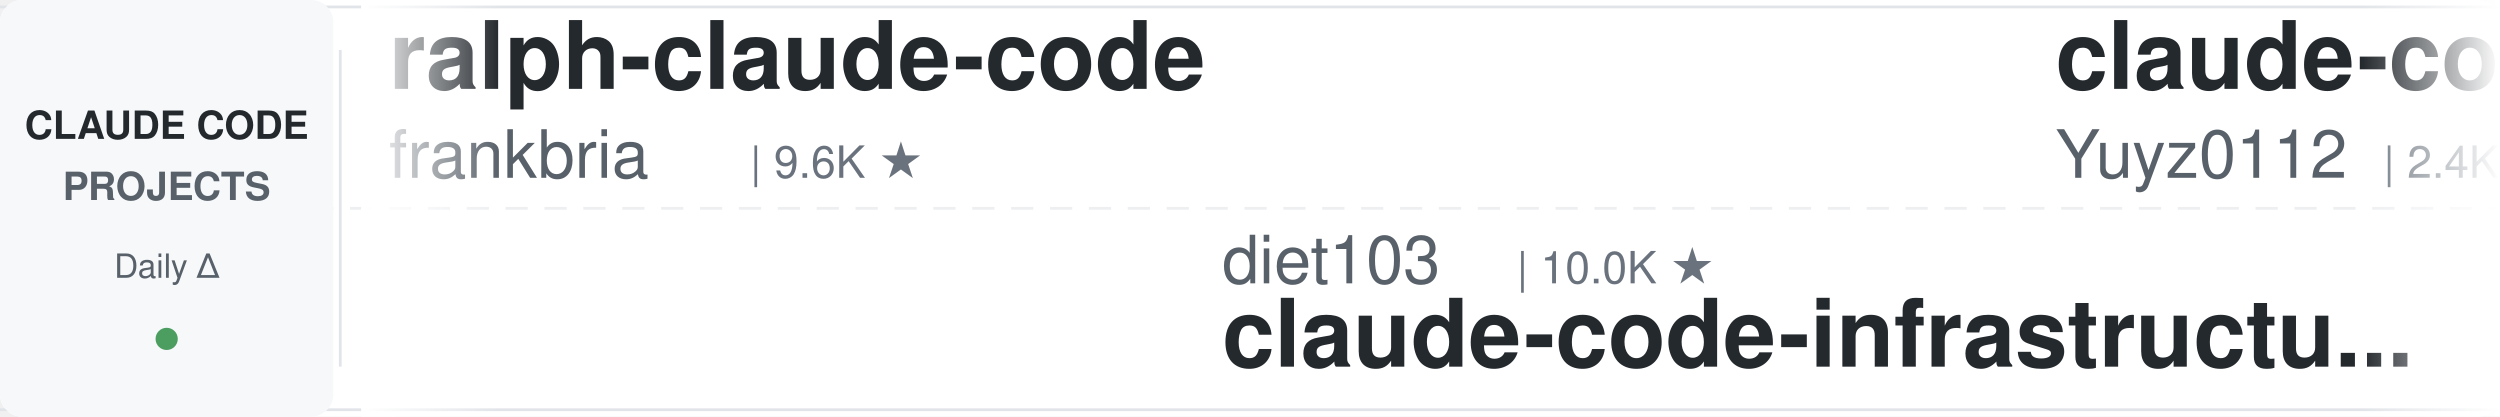
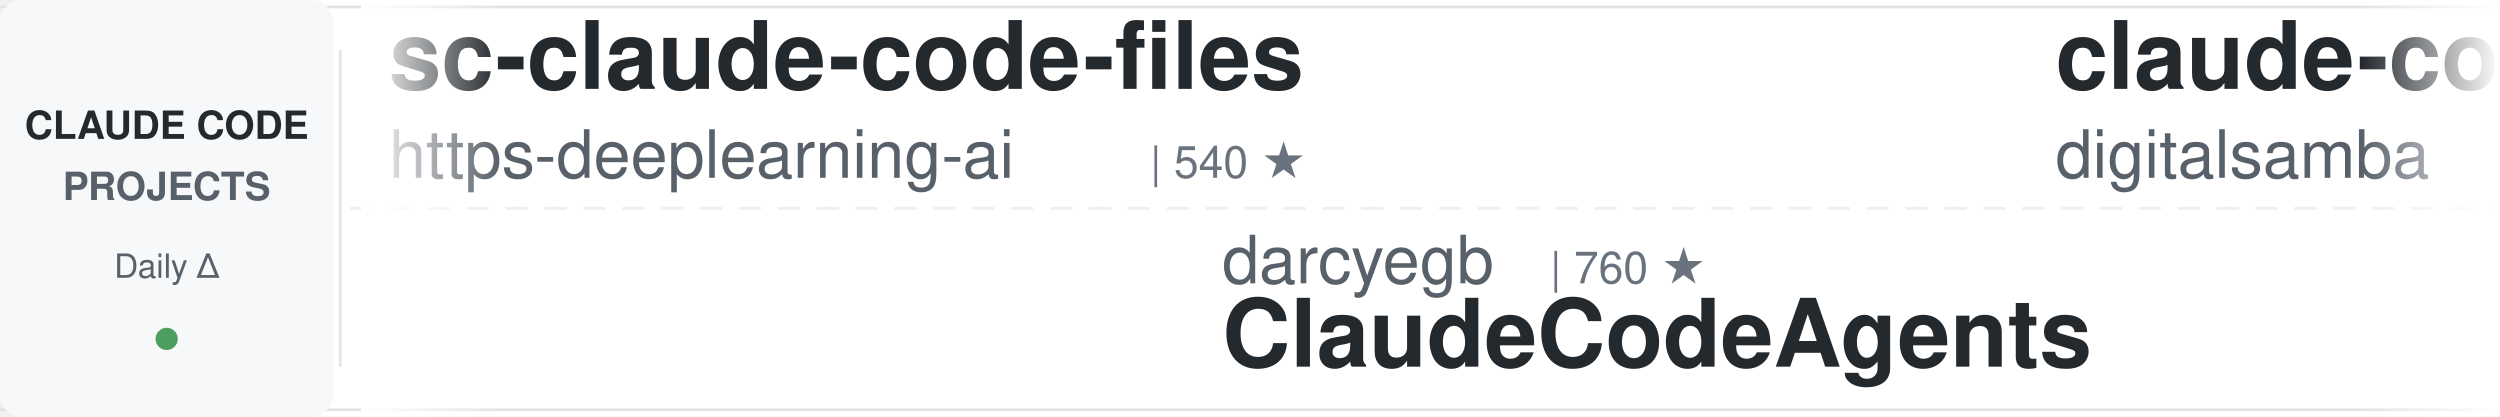
<svg xmlns="http://www.w3.org/2000/svg" width="900" height="150">
  <defs>
    <linearGradient id="leftFade" x1="0%" y1="0%" x2="100%" y2="0%">
      <stop offset="0%" style="stop-color:#ffffff;stop-opacity:1" />
      <stop offset="100%" style="stop-color:#ffffff;stop-opacity:0" />
    </linearGradient>
    <linearGradient id="rightFade" x1="0%" y1="0%" x2="100%" y2="0%">
      <stop offset="0%" style="stop-color:#ffffff;stop-opacity:0" />
      <stop offset="100%" style="stop-color:#ffffff;stop-opacity:1" />
    </linearGradient>
  </defs>
  <rect width="900" height="150" fill="#ffffff" rx="8" />
  <rect x="0" y="2" width="900" height="1" fill="#e1e4e8" />
  <rect x="0" y="147" width="900" height="1" fill="#e1e4e8" />
  <line x1="0" y1="75" x2="900" y2="75" stroke="#e1e4e8" stroke-width="1" stroke-dasharray="8 6" opacity="0.6" />
  <rect x="0" y="0" width="120" height="150" fill="#f6f8fa" rx="8" />
  <text x="60" y="50" font-family="-apple-system, BlinkMacSystemFont, 'Segoe UI', Helvetica, Arial, sans-serif" font-size="14" font-weight="600" fill="#24292e" text-anchor="middle">CLAUDE CODE</text>
  <text x="60" y="72" font-family="-apple-system, BlinkMacSystemFont, 'Segoe UI', Helvetica, Arial, sans-serif" font-size="14" font-weight="600" fill="#586069" text-anchor="middle">PROJECTS</text>
  <text x="60" y="100" font-family="-apple-system, BlinkMacSystemFont, 'Segoe UI', Helvetica, Arial, sans-serif" font-size="12" font-weight="500" fill="#586069" text-anchor="middle">Daily Δ</text>
  <circle cx="60" cy="122" r="4" fill="#22863a" opacity="0.8" />
  <rect x="122" y="18" width="1" height="114" fill="#e1e4e8" />
  <clipPath id="tickerClip">
    <rect x="130" y="0" width="770" height="150" />
  </clipPath>
  <g clip-path="url(#tickerClip)">
    <g id="tickerItems">
      <animateTransform attributeName="transform" attributeType="XML" type="translate" from="0 0" to="-3000 0" dur="54s" repeatCount="indefinite" />
      <g transform="translate(0, 0)">
-         <text x="140" y="32" font-family="-apple-system, BlinkMacSystemFont, 'Segoe UI', Helvetica, Arial, sans-serif" font-size="34" font-weight="600" fill="#24292e">ralph-claude-code</text>
-         <text x="140" y="64" font-family="-apple-system, BlinkMacSystemFont, 'Segoe UI', Helvetica, Arial, sans-serif" font-size="24" font-weight="400" fill="#586069">frankbria</text>
-         <text x="270" y="64" font-family="-apple-system, BlinkMacSystemFont, 'Segoe UI', Helvetica, Arial, sans-serif" font-size="16" font-weight="500" fill="#6a737d">| 9.6K ★</text>
+         <text x="140" y="32" font-family="-apple-system, BlinkMacSystemFont, 'Segoe UI', Helvetica, Arial, sans-serif" font-size="34" font-weight="600" fill="#24292e">sc-claude-code-files</text>
+         <text x="140" y="64" font-family="-apple-system, BlinkMacSystemFont, 'Segoe UI', Helvetica, Arial, sans-serif" font-size="24" font-weight="400" fill="#586069">https-deeplearning-ai</text>
+         <text x="414" y="64" font-family="-apple-system, BlinkMacSystemFont, 'Segoe UI', Helvetica, Arial, sans-serif" font-size="16" font-weight="500" fill="#6a737d">| 540 ★</text>
      </g>
      <g transform="translate(300, 0)">
-         <text x="140" y="102" font-family="-apple-system, BlinkMacSystemFont, 'Segoe UI', Helvetica, Arial, sans-serif" font-size="24" font-weight="400" fill="#586069">diet103</text>
-         <text x="246" y="102" font-family="-apple-system, BlinkMacSystemFont, 'Segoe UI', Helvetica, Arial, sans-serif" font-size="16" font-weight="500" fill="#6a737d">| 10.0K ★</text>
-         <text x="140" y="132" font-family="-apple-system, BlinkMacSystemFont, 'Segoe UI', Helvetica, Arial, sans-serif" font-size="34" font-weight="600" fill="#24292e">claude-code-infrastructu...</text>
+         <text x="140" y="102" font-family="-apple-system, BlinkMacSystemFont, 'Segoe UI', Helvetica, Arial, sans-serif" font-size="24" font-weight="400" fill="#586069">darcyegb</text>
+         <text x="258" y="102" font-family="-apple-system, BlinkMacSystemFont, 'Segoe UI', Helvetica, Arial, sans-serif" font-size="16" font-weight="500" fill="#6a737d">| 760 ★</text>
+         <text x="140" y="132" font-family="-apple-system, BlinkMacSystemFont, 'Segoe UI', Helvetica, Arial, sans-serif" font-size="34" font-weight="600" fill="#24292e">ClaudeCodeAgents</text>
      </g>
      <g transform="translate(600, 0)">
-         <text x="140" y="32" font-family="-apple-system, BlinkMacSystemFont, 'Segoe UI', Helvetica, Arial, sans-serif" font-size="34" font-weight="600" fill="#24292e">claude-code-reverse</text>
-         <text x="140" y="64" font-family="-apple-system, BlinkMacSystemFont, 'Segoe UI', Helvetica, Arial, sans-serif" font-size="24" font-weight="400" fill="#586069">Yuyz0112</text>
-         <text x="258" y="64" font-family="-apple-system, BlinkMacSystemFont, 'Segoe UI', Helvetica, Arial, sans-serif" font-size="16" font-weight="500" fill="#6a737d">| 2.4K ★</text>
+         <text x="140" y="32" font-family="-apple-system, BlinkMacSystemFont, 'Segoe UI', Helvetica, Arial, sans-serif" font-size="34" font-weight="600" fill="#24292e">claude-code-video-toolki...</text>
+         <text x="140" y="64" font-family="-apple-system, BlinkMacSystemFont, 'Segoe UI', Helvetica, Arial, sans-serif" font-size="24" font-weight="400" fill="#586069">digitalsamba</text>
+         <text x="306" y="64" font-family="-apple-system, BlinkMacSystemFont, 'Segoe UI', Helvetica, Arial, sans-serif" font-size="16" font-weight="500" fill="#6a737d">| 1.9K ★</text>
      </g>
      <g transform="translate(900, 0)">
-         <text x="140" y="102" font-family="-apple-system, BlinkMacSystemFont, 'Segoe UI', Helvetica, Arial, sans-serif" font-size="24" font-weight="400" fill="#586069">https-deeplearning-ai</text>
-         <text x="414" y="102" font-family="-apple-system, BlinkMacSystemFont, 'Segoe UI', Helvetica, Arial, sans-serif" font-size="16" font-weight="500" fill="#6a737d">| 540 ★</text>
-         <text x="140" y="132" font-family="-apple-system, BlinkMacSystemFont, 'Segoe UI', Helvetica, Arial, sans-serif" font-size="34" font-weight="600" fill="#24292e">sc-claude-code-files</text>
+         <text x="140" y="102" font-family="-apple-system, BlinkMacSystemFont, 'Segoe UI', Helvetica, Arial, sans-serif" font-size="24" font-weight="400" fill="#586069">hangsman</text>
+         <text x="258" y="102" font-family="-apple-system, BlinkMacSystemFont, 'Segoe UI', Helvetica, Arial, sans-serif" font-size="16" font-weight="500" fill="#6a737d">| 791 ★</text>
+         <text x="140" y="132" font-family="-apple-system, BlinkMacSystemFont, 'Segoe UI', Helvetica, Arial, sans-serif" font-size="34" font-weight="600" fill="#24292e">claude-code-source</text>
      </g>
      <g transform="translate(1200, 0)">
-         <text x="140" y="32" font-family="-apple-system, BlinkMacSystemFont, 'Segoe UI', Helvetica, Arial, sans-serif" font-size="34" font-weight="600" fill="#24292e">claude-code-transcripts</text>
-         <text x="140" y="64" font-family="-apple-system, BlinkMacSystemFont, 'Segoe UI', Helvetica, Arial, sans-serif" font-size="24" font-weight="400" fill="#586069">simonw</text>
-         <text x="234" y="64" font-family="-apple-system, BlinkMacSystemFont, 'Segoe UI', Helvetica, Arial, sans-serif" font-size="16" font-weight="500" fill="#6a737d">| 1.7K ★</text>
+         <text x="140" y="32" font-family="-apple-system, BlinkMacSystemFont, 'Segoe UI', Helvetica, Arial, sans-serif" font-size="34" font-weight="600" fill="#24292e">everything-claude-code</text>
+         <text x="140" y="64" font-family="-apple-system, BlinkMacSystemFont, 'Segoe UI', Helvetica, Arial, sans-serif" font-size="24" font-weight="400" fill="#586069">WorldFlowAI</text>
+         <text x="294" y="64" font-family="-apple-system, BlinkMacSystemFont, 'Segoe UI', Helvetica, Arial, sans-serif" font-size="16" font-weight="500" fill="#6a737d">| 1.3K ★</text>
      </g>
      <g transform="translate(1500, 0)">
-         <text x="140" y="102" font-family="-apple-system, BlinkMacSystemFont, 'Segoe UI', Helvetica, Arial, sans-serif" font-size="24" font-weight="400" fill="#586069">OneRedOak</text>
-         <text x="270" y="102" font-family="-apple-system, BlinkMacSystemFont, 'Segoe UI', Helvetica, Arial, sans-serif" font-size="16" font-weight="500" fill="#6a737d">| 3.9K ★</text>
-         <text x="140" y="132" font-family="-apple-system, BlinkMacSystemFont, 'Segoe UI', Helvetica, Arial, sans-serif" font-size="34" font-weight="600" fill="#24292e">claude-code-workflows</text>
+         <text x="140" y="102" font-family="-apple-system, BlinkMacSystemFont, 'Segoe UI', Helvetica, Arial, sans-serif" font-size="24" font-weight="400" fill="#586069">Donchitos</text>
+         <text x="270" y="102" font-family="-apple-system, BlinkMacSystemFont, 'Segoe UI', Helvetica, Arial, sans-serif" font-size="16" font-weight="500" fill="#6a737d">| 23.9K ★</text>
+         <text x="140" y="132" font-family="-apple-system, BlinkMacSystemFont, 'Segoe UI', Helvetica, Arial, sans-serif" font-size="34" font-weight="600" fill="#24292e">Claude-Code-Game-Studios</text>
      </g>
      <g transform="translate(1800, 0)">
-         <text x="140" y="32" font-family="-apple-system, BlinkMacSystemFont, 'Segoe UI', Helvetica, Arial, sans-serif" font-size="34" font-weight="600" fill="#24292e">Open-ClaudeCode</text>
-         <text x="140" y="64" font-family="-apple-system, BlinkMacSystemFont, 'Segoe UI', Helvetica, Arial, sans-serif" font-size="24" font-weight="400" fill="#586069">LING71671</text>
-         <text x="270" y="64" font-family="-apple-system, BlinkMacSystemFont, 'Segoe UI', Helvetica, Arial, sans-serif" font-size="16" font-weight="500" fill="#6a737d">| 941 ★</text>
+         <text x="140" y="32" font-family="-apple-system, BlinkMacSystemFont, 'Segoe UI', Helvetica, Arial, sans-serif" font-size="34" font-weight="600" fill="#24292e">pi-vs-claude-code</text>
+         <text x="140" y="64" font-family="-apple-system, BlinkMacSystemFont, 'Segoe UI', Helvetica, Arial, sans-serif" font-size="24" font-weight="400" fill="#586069">disler</text>
+         <text x="234" y="64" font-family="-apple-system, BlinkMacSystemFont, 'Segoe UI', Helvetica, Arial, sans-serif" font-size="16" font-weight="500" fill="#6a737d">| 1.6K ★</text>
      </g>
      <g transform="translate(2100, 0)">
-         <text x="140" y="102" font-family="-apple-system, BlinkMacSystemFont, 'Segoe UI', Helvetica, Arial, sans-serif" font-size="24" font-weight="400" fill="#586069">digitalsamba</text>
-         <text x="306" y="102" font-family="-apple-system, BlinkMacSystemFont, 'Segoe UI', Helvetica, Arial, sans-serif" font-size="16" font-weight="500" fill="#6a737d">| 1.9K ★</text>
-         <text x="140" y="132" font-family="-apple-system, BlinkMacSystemFont, 'Segoe UI', Helvetica, Arial, sans-serif" font-size="34" font-weight="600" fill="#24292e">claude-code-video-toolki...</text>
+         <text x="140" y="102" font-family="-apple-system, BlinkMacSystemFont, 'Segoe UI', Helvetica, Arial, sans-serif" font-size="24" font-weight="400" fill="#586069">andrew-kramer-inno</text>
+         <text x="378" y="102" font-family="-apple-system, BlinkMacSystemFont, 'Segoe UI', Helvetica, Arial, sans-serif" font-size="16" font-weight="500" fill="#6a737d">| 593 ★</text>
+         <text x="140" y="132" font-family="-apple-system, BlinkMacSystemFont, 'Segoe UI', Helvetica, Arial, sans-serif" font-size="34" font-weight="600" fill="#24292e">claude-code-source-build</text>
      </g>
      <g transform="translate(2400, 0)">
-         <text x="140" y="32" font-family="-apple-system, BlinkMacSystemFont, 'Segoe UI', Helvetica, Arial, sans-serif" font-size="34" font-weight="600" fill="#24292e">claude-code-source</text>
-         <text x="140" y="64" font-family="-apple-system, BlinkMacSystemFont, 'Segoe UI', Helvetica, Arial, sans-serif" font-size="24" font-weight="400" fill="#586069">JrCx7scC</text>
-         <text x="258" y="64" font-family="-apple-system, BlinkMacSystemFont, 'Segoe UI', Helvetica, Arial, sans-serif" font-size="16" font-weight="500" fill="#6a737d">| 373 ★</text>
+         <text x="140" y="32" font-family="-apple-system, BlinkMacSystemFont, 'Segoe UI', Helvetica, Arial, sans-serif" font-size="34" font-weight="600" fill="#24292e">skills</text>
+         <text x="140" y="64" font-family="-apple-system, BlinkMacSystemFont, 'Segoe UI', Helvetica, Arial, sans-serif" font-size="24" font-weight="400" fill="#586069">anthropics</text>
+         <text x="282" y="64" font-family="-apple-system, BlinkMacSystemFont, 'Segoe UI', Helvetica, Arial, sans-serif" font-size="16" font-weight="500" fill="#6a737d">| 169.4K ★</text>
      </g>
      <g transform="translate(2700, 0)">
-         <text x="140" y="102" font-family="-apple-system, BlinkMacSystemFont, 'Segoe UI', Helvetica, Arial, sans-serif" font-size="24" font-weight="400" fill="#586069">Maciek-roboblog</text>
-         <text x="342" y="102" font-family="-apple-system, BlinkMacSystemFont, 'Segoe UI', Helvetica, Arial, sans-serif" font-size="16" font-weight="500" fill="#6a737d">| 8.6K ★</text>
-         <text x="140" y="132" font-family="-apple-system, BlinkMacSystemFont, 'Segoe UI', Helvetica, Arial, sans-serif" font-size="34" font-weight="600" fill="#24292e">Claude-Code-Usage-Monito...</text>
+         <text x="140" y="102" font-family="-apple-system, BlinkMacSystemFont, 'Segoe UI', Helvetica, Arial, sans-serif" font-size="24" font-weight="400" fill="#586069">affaan-m</text>
+         <text x="258" y="102" font-family="-apple-system, BlinkMacSystemFont, 'Segoe UI', Helvetica, Arial, sans-serif" font-size="16" font-weight="500" fill="#6a737d">| 240.2K ★</text>
+         <text x="140" y="132" font-family="-apple-system, BlinkMacSystemFont, 'Segoe UI', Helvetica, Arial, sans-serif" font-size="34" font-weight="600" fill="#24292e">ECC</text>
      </g>
      <g transform="translate(3000, 0)">
-         <text x="140" y="32" font-family="-apple-system, BlinkMacSystemFont, 'Segoe UI', Helvetica, Arial, sans-serif" font-size="34" font-weight="600" fill="#24292e">ralph-claude-code</text>
-         <text x="140" y="64" font-family="-apple-system, BlinkMacSystemFont, 'Segoe UI', Helvetica, Arial, sans-serif" font-size="24" font-weight="400" fill="#586069">frankbria</text>
-         <text x="270" y="64" font-family="-apple-system, BlinkMacSystemFont, 'Segoe UI', Helvetica, Arial, sans-serif" font-size="16" font-weight="500" fill="#6a737d">| 9.6K ★</text>
+         <text x="140" y="32" font-family="-apple-system, BlinkMacSystemFont, 'Segoe UI', Helvetica, Arial, sans-serif" font-size="34" font-weight="600" fill="#24292e">sc-claude-code-files</text>
+         <text x="140" y="64" font-family="-apple-system, BlinkMacSystemFont, 'Segoe UI', Helvetica, Arial, sans-serif" font-size="24" font-weight="400" fill="#586069">https-deeplearning-ai</text>
+         <text x="414" y="64" font-family="-apple-system, BlinkMacSystemFont, 'Segoe UI', Helvetica, Arial, sans-serif" font-size="16" font-weight="500" fill="#6a737d">| 540 ★</text>
      </g>
      <g transform="translate(3300, 0)">
-         <text x="140" y="102" font-family="-apple-system, BlinkMacSystemFont, 'Segoe UI', Helvetica, Arial, sans-serif" font-size="24" font-weight="400" fill="#586069">diet103</text>
-         <text x="246" y="102" font-family="-apple-system, BlinkMacSystemFont, 'Segoe UI', Helvetica, Arial, sans-serif" font-size="16" font-weight="500" fill="#6a737d">| 10.0K ★</text>
-         <text x="140" y="132" font-family="-apple-system, BlinkMacSystemFont, 'Segoe UI', Helvetica, Arial, sans-serif" font-size="34" font-weight="600" fill="#24292e">claude-code-infrastructu...</text>
+         <text x="140" y="102" font-family="-apple-system, BlinkMacSystemFont, 'Segoe UI', Helvetica, Arial, sans-serif" font-size="24" font-weight="400" fill="#586069">darcyegb</text>
+         <text x="258" y="102" font-family="-apple-system, BlinkMacSystemFont, 'Segoe UI', Helvetica, Arial, sans-serif" font-size="16" font-weight="500" fill="#6a737d">| 760 ★</text>
+         <text x="140" y="132" font-family="-apple-system, BlinkMacSystemFont, 'Segoe UI', Helvetica, Arial, sans-serif" font-size="34" font-weight="600" fill="#24292e">ClaudeCodeAgents</text>
      </g>
      <g transform="translate(3600, 0)">
-         <text x="140" y="32" font-family="-apple-system, BlinkMacSystemFont, 'Segoe UI', Helvetica, Arial, sans-serif" font-size="34" font-weight="600" fill="#24292e">claude-code-reverse</text>
-         <text x="140" y="64" font-family="-apple-system, BlinkMacSystemFont, 'Segoe UI', Helvetica, Arial, sans-serif" font-size="24" font-weight="400" fill="#586069">Yuyz0112</text>
-         <text x="258" y="64" font-family="-apple-system, BlinkMacSystemFont, 'Segoe UI', Helvetica, Arial, sans-serif" font-size="16" font-weight="500" fill="#6a737d">| 2.4K ★</text>
+         <text x="140" y="32" font-family="-apple-system, BlinkMacSystemFont, 'Segoe UI', Helvetica, Arial, sans-serif" font-size="34" font-weight="600" fill="#24292e">claude-code-video-toolki...</text>
+         <text x="140" y="64" font-family="-apple-system, BlinkMacSystemFont, 'Segoe UI', Helvetica, Arial, sans-serif" font-size="24" font-weight="400" fill="#586069">digitalsamba</text>
+         <text x="306" y="64" font-family="-apple-system, BlinkMacSystemFont, 'Segoe UI', Helvetica, Arial, sans-serif" font-size="16" font-weight="500" fill="#6a737d">| 1.9K ★</text>
      </g>
      <g transform="translate(3900, 0)">
-         <text x="140" y="102" font-family="-apple-system, BlinkMacSystemFont, 'Segoe UI', Helvetica, Arial, sans-serif" font-size="24" font-weight="400" fill="#586069">https-deeplearning-ai</text>
-         <text x="414" y="102" font-family="-apple-system, BlinkMacSystemFont, 'Segoe UI', Helvetica, Arial, sans-serif" font-size="16" font-weight="500" fill="#6a737d">| 540 ★</text>
-         <text x="140" y="132" font-family="-apple-system, BlinkMacSystemFont, 'Segoe UI', Helvetica, Arial, sans-serif" font-size="34" font-weight="600" fill="#24292e">sc-claude-code-files</text>
+         <text x="140" y="102" font-family="-apple-system, BlinkMacSystemFont, 'Segoe UI', Helvetica, Arial, sans-serif" font-size="24" font-weight="400" fill="#586069">hangsman</text>
+         <text x="258" y="102" font-family="-apple-system, BlinkMacSystemFont, 'Segoe UI', Helvetica, Arial, sans-serif" font-size="16" font-weight="500" fill="#6a737d">| 791 ★</text>
+         <text x="140" y="132" font-family="-apple-system, BlinkMacSystemFont, 'Segoe UI', Helvetica, Arial, sans-serif" font-size="34" font-weight="600" fill="#24292e">claude-code-source</text>
      </g>
    </g>
  </g>
  <rect x="130" y="0" width="50" height="150" fill="url(#leftFade)" />
  <rect x="850" y="0" width="50" height="150" fill="url(#rightFade)" />
</svg>
